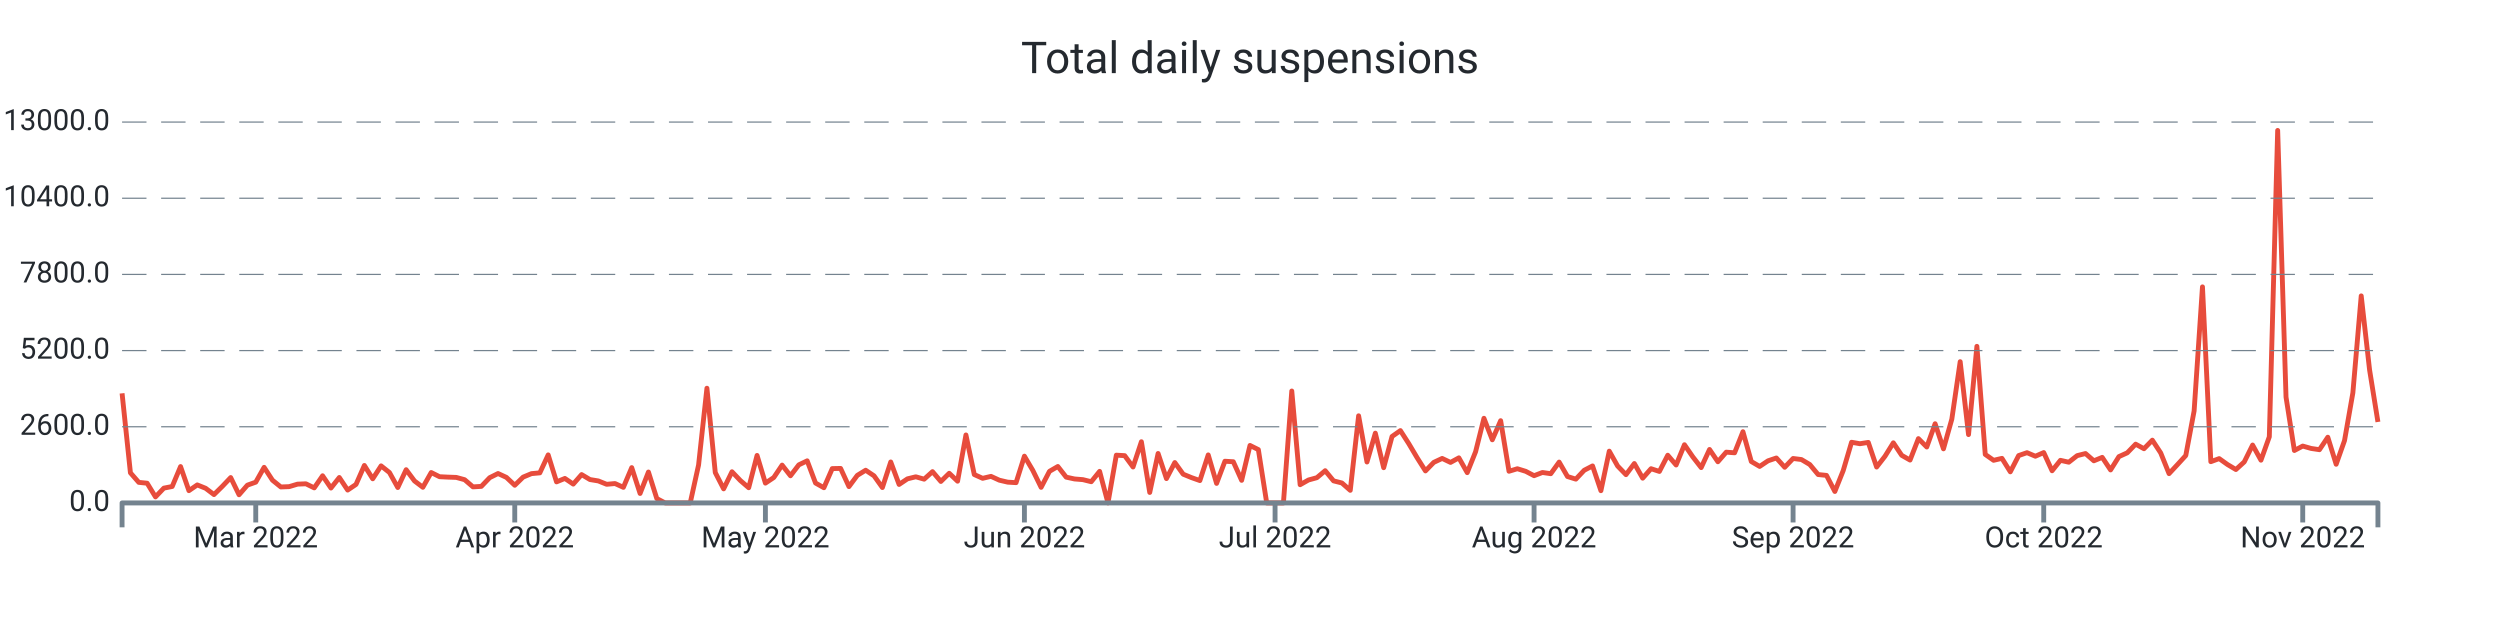
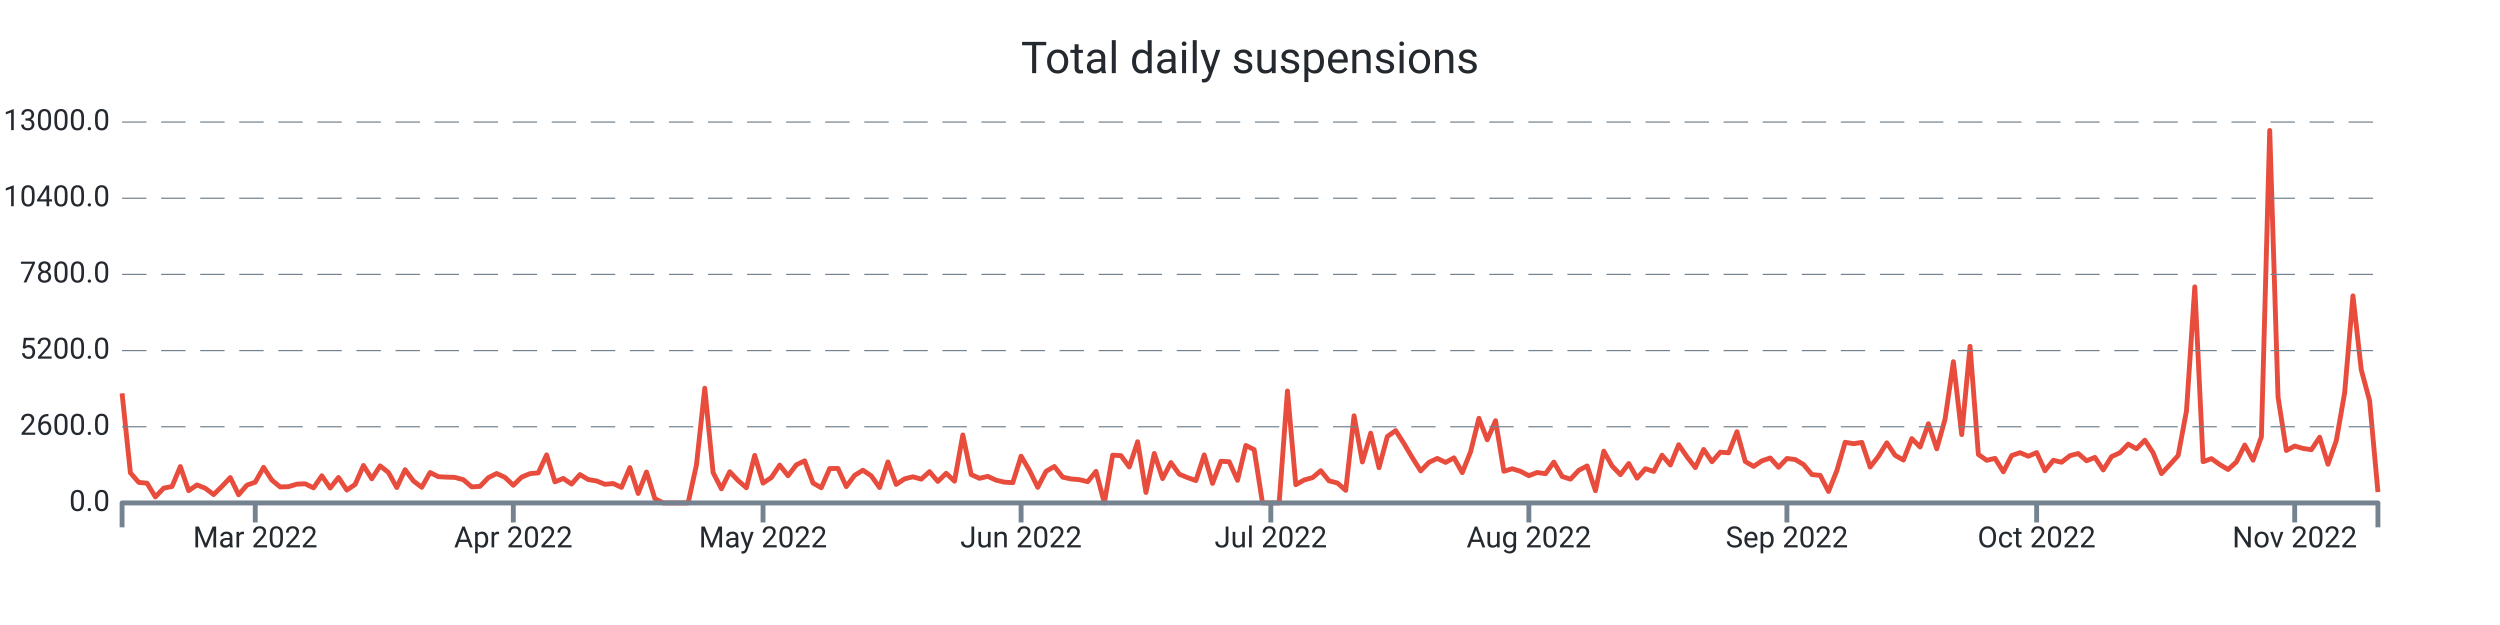
<svg xmlns="http://www.w3.org/2000/svg" width="1024.0" height="256.0" viewBox="0 0 1024.0 256.0" preserveAspectRatio="xMidYMid meet">
-   <path stroke="#e74c3c" stroke-linejoin="round" d="M 50.0 161.108 L 50 161.108L 53.422 193.664L 56.844 197.576L 60.267 197.924L 63.689 203.528L 67.111 199.94L 70.533 199.268L 73.956 191.108L 77.378 200.972L 80.8 198.62L 84.222 200L 87.644 202.58L 91.067 199.208L 94.489 195.608L 97.911 202.652L 101.333 198.716L 104.756 197.492L 108.178 191.42L 111.6 196.688L 115.022 199.46L 118.444 199.328L 121.867 198.308L 125.289 198.164L 128.711 199.832L 132.133 194.876L 135.556 199.904L 138.978 195.584L 142.4 200.732L 145.822 198.416L 149.244 190.652L 152.667 196.112L 156.089 190.82L 159.511 193.532L 162.933 199.688L 166.356 192.392L 169.778 197L 173.2 199.592L 176.622 193.544L 180.044 195.26L 183.467 195.428L 186.889 195.548L 190.311 196.484L 193.733 199.424L 197.156 199.22L 200.578 195.656L 204 193.952L 207.422 195.536L 210.844 198.764L 214.267 195.428L 217.689 194L 221.111 193.688L 224.533 186.32L 227.956 197.372L 231.378 195.968L 234.8 198.284L 238.222 194.384L 241.644 196.424L 245.067 196.988L 248.489 198.368L 251.911 198.056L 255.333 199.616L 258.756 191.54L 262.178 202.124L 265.6 193.34L 269.022 204.2L 272.444 206L 275.867 206L 279.289 206L 282.711 206L 286.133 190.472L 289.556 159.02L 292.978 193.568L 296.4 200.228L 299.822 193.232L 303.244 196.82L 306.667 199.772L 310.089 186.548L 313.511 197.888L 316.933 195.596L 320.356 190.508L 323.778 194.876L 327.2 190.4L 330.622 188.756L 334.044 197.852L 337.467 199.772L 340.889 191.936L 344.311 191.864L 347.733 199.316L 351.156 194.708L 354.578 192.608L 358 194.9L 361.422 199.7L 364.844 189.224L 368.267 198.428L 371.689 196.136L 375.111 195.296L 378.533 196.268L 381.956 193.184L 385.378 197.204L 388.8 193.856L 392.222 197.096L 395.644 178.16L 399.067 194.372L 402.489 195.92L 405.911 195.116L 409.333 196.688L 412.756 197.492L 416.178 197.696L 419.6 186.848L 423.022 192.644L 426.444 199.616L 429.867 193.052L 433.289 191.072L 436.711 195.44L 440.133 196.184L 443.556 196.46L 446.978 197.312L 450.4 193.076L 453.822 206L 457.244 186.44L 460.667 186.632L 464.089 191.276L 467.511 180.932L 470.933 201.704L 474.356 185.744L 477.778 196.028L 481.2 189.464L 484.622 194.228L 488.044 195.632L 491.467 196.844L 494.889 186.332L 498.311 197.996L 501.733 188.924L 505.156 189.128L 508.578 196.748L 512 182.456L 515.422 184.16L 518.844 206L 522.267 206L 525.689 206L 529.111 160.16L 532.533 198.536L 535.956 196.604L 539.378 195.668L 542.8 192.8L 546.222 196.964L 549.644 197.828L 553.067 200.84L 556.489 170.312L 559.911 189.236L 563.333 177.428L 566.756 191.564L 570.178 178.784L 573.6 176.372L 577.022 181.7L 580.444 187.472L 583.867 192.884L 587.289 189.38L 590.711 187.772L 594.133 189.404L 597.556 187.532L 600.978 193.592L 604.4 185.036L 607.822 171.332L 611.244 180.14L 614.667 172.316L 618.089 193.028L 621.511 191.996L 624.933 193.052L 628.356 194.84L 631.778 193.532L 635.2 194.024L 638.622 189.272L 642.044 195.188L 645.467 196.256L 648.889 192.62L 652.311 190.844L 655.733 200.984L 659.156 184.796L 662.578 190.88L 666 194.42L 669.422 189.86L 672.844 195.86L 676.267 191.984L 679.689 193.1L 683.111 186.464L 686.533 190.46L 689.956 182.156L 693.378 187.136L 696.8 191.528L 700.222 184.1L 703.644 189.14L 707.067 185.204L 710.489 185.468L 713.911 176.828L 717.333 189.044L 720.756 191.048L 724.178 188.756L 727.6 187.592L 731.022 191.396L 734.444 187.796L 737.867 188.228L 741.289 190.268L 744.711 194.372L 748.133 194.72L 751.556 201.308L 754.978 192.752L 758.4 181.148L 761.822 181.748L 765.244 181.208L 768.667 191.3L 772.089 186.884L 775.511 181.376L 778.933 186.5L 782.356 188.444L 785.778 179.66L 789.2 183.092L 792.622 173.564L 796.044 183.836L 799.467 171.668L 802.889 148.148L 806.311 178.004L 809.733 141.86L 813.156 186.128L 816.578 188.54L 820 187.748L 823.422 193.256L 826.844 186.596L 830.267 185.42L 833.689 186.872L 837.111 185.372L 840.533 192.824L 843.956 188.552L 847.378 189.32L 850.8 186.632L 854.222 185.768L 857.644 188.744L 861.067 187.34L 864.489 192.488L 867.911 187.028L 871.333 185.468L 874.756 181.928L 878.178 183.8L 881.6 180.296L 885.022 185.516L 888.444 194L 891.867 190.328L 895.289 186.584L 898.711 168.32L 902.133 117.5L 905.556 189.104L 908.978 187.844L 912.4 190.28L 915.822 192.32L 919.244 189.2L 922.667 182.288L 926.089 188.492L 929.511 178.916L 932.933 53.432L 936.356 162.656L 939.778 184.52L 943.2 182.708L 946.622 183.68L 950.044 184.196L 953.467 179.084L 956.889 190.16L 960.311 180.476L 963.733 160.916L 967.156 121.196L 970.578 151.508L 974 172.832" stroke-width="2.0" fill="none" />
+   <path stroke="#e74c3c" stroke-linejoin="round" d="M 50.0 161.108 L 50 161.108L 53.41 193.664L 56.819 197.576L 60.229 197.924L 63.638 203.528L 67.048 199.94L 70.458 199.268L 73.867 191.108L 77.277 200.972L 80.686 198.62L 84.096 200L 87.506 202.58L 90.915 199.208L 94.325 195.608L 97.734 202.652L 101.144 198.716L 104.554 197.492L 107.963 191.42L 111.373 196.688L 114.782 199.46L 118.192 199.328L 121.601 198.308L 125.011 198.164L 128.421 199.832L 131.83 194.876L 135.24 199.904L 138.649 195.584L 142.059 200.732L 145.469 198.416L 148.878 190.652L 152.288 196.112L 155.697 190.82L 159.107 193.532L 162.517 199.688L 165.926 192.392L 169.336 197L 172.745 199.592L 176.155 193.544L 179.565 195.26L 182.974 195.428L 186.384 195.548L 189.793 196.484L 193.203 199.424L 196.613 199.22L 200.022 195.656L 203.432 193.952L 206.841 195.536L 210.251 198.764L 213.661 195.428L 217.07 194L 220.48 193.688L 223.889 186.32L 227.299 197.372L 230.708 195.968L 234.118 198.284L 237.528 194.384L 240.937 196.424L 244.347 196.988L 247.756 198.368L 251.166 198.056L 254.576 199.616L 257.985 191.54L 261.395 202.124L 264.804 193.34L 268.214 204.2L 271.624 206L 275.033 206L 278.443 206L 281.852 206L 285.262 190.472L 288.672 159.02L 292.081 193.568L 295.491 200.228L 298.9 193.232L 302.31 196.82L 305.72 199.772L 309.129 186.548L 312.539 197.888L 315.948 195.596L 319.358 190.508L 322.768 194.876L 326.177 190.4L 329.587 188.756L 332.996 197.852L 336.406 199.772L 339.815 191.936L 343.225 191.864L 346.635 199.316L 350.044 194.708L 353.454 192.608L 356.863 194.9L 360.273 199.7L 363.683 189.224L 367.092 198.428L 370.502 196.136L 373.911 195.296L 377.321 196.268L 380.731 193.184L 384.14 197.204L 387.55 193.856L 390.959 197.096L 394.369 178.16L 397.779 194.372L 401.188 195.92L 404.598 195.116L 408.007 196.688L 411.417 197.492L 414.827 197.696L 418.236 186.848L 421.646 192.644L 425.055 199.616L 428.465 193.052L 431.875 191.072L 435.284 195.44L 438.694 196.184L 442.103 196.46L 445.513 197.312L 448.923 193.076L 452.332 206L 455.742 186.44L 459.151 186.632L 462.561 191.276L 465.97 180.932L 469.38 201.704L 472.79 185.744L 476.199 196.028L 479.609 189.464L 483.018 194.228L 486.428 195.632L 489.838 196.844L 493.247 186.332L 496.657 197.996L 500.066 188.924L 503.476 189.128L 506.886 196.748L 510.295 182.456L 513.705 184.16L 517.114 206L 520.524 206L 523.934 206L 527.343 160.16L 530.753 198.536L 534.162 196.604L 537.572 195.668L 540.982 192.8L 544.391 196.964L 547.801 197.828L 551.21 200.84L 554.62 170.312L 558.03 189.236L 561.439 177.428L 564.849 191.564L 568.258 178.784L 571.668 176.372L 575.077 181.7L 578.487 187.472L 581.897 192.884L 585.306 189.38L 588.716 187.772L 592.125 189.404L 595.535 187.532L 598.945 193.592L 602.354 185.036L 605.764 171.332L 609.173 180.14L 612.583 172.316L 615.993 193.028L 619.402 191.996L 622.812 193.052L 626.221 194.84L 629.631 193.532L 633.041 194.024L 636.45 189.272L 639.86 195.188L 643.269 196.256L 646.679 192.62L 650.089 190.844L 653.498 200.984L 656.908 184.796L 660.317 190.88L 663.727 194.42L 667.137 189.86L 670.546 195.86L 673.956 191.984L 677.365 193.1L 680.775 186.464L 684.185 190.46L 687.594 182.156L 691.004 187.136L 694.413 191.528L 697.823 184.1L 701.232 189.14L 704.642 185.204L 708.052 185.468L 711.461 176.828L 714.871 189.044L 718.28 191.048L 721.69 188.756L 725.1 187.592L 728.509 191.396L 731.919 187.796L 735.328 188.228L 738.738 190.268L 742.148 194.372L 745.557 194.72L 748.967 201.308L 752.376 192.752L 755.786 181.148L 759.196 181.748L 762.605 181.208L 766.015 191.3L 769.424 186.884L 772.834 181.376L 776.244 186.5L 779.653 188.444L 783.063 179.66L 786.472 183.092L 789.882 173.564L 793.292 183.836L 796.701 171.668L 800.111 148.148L 803.52 178.004L 806.93 141.86L 810.339 186.128L 813.749 188.54L 817.159 187.748L 820.568 193.256L 823.978 186.596L 827.387 185.42L 830.797 186.872L 834.207 185.372L 837.616 192.824L 841.026 188.552L 844.435 189.32L 847.845 186.632L 851.255 185.768L 854.664 188.744L 858.074 187.34L 861.483 192.488L 864.893 187.028L 868.303 185.468L 871.712 181.928L 875.122 183.8L 878.531 180.296L 881.941 185.516L 885.351 194L 888.76 190.328L 892.17 186.584L 895.579 168.32L 898.989 117.5L 902.399 189.104L 905.808 187.844L 909.218 190.28L 912.627 192.32L 916.037 189.2L 919.446 182.288L 922.856 188.492L 926.266 178.916L 929.675 53.432L 933.085 162.656L 936.494 184.52L 939.904 182.708L 943.314 183.68L 946.723 184.196L 950.133 179.084L 953.542 190.16L 956.952 180.476L 960.362 160.916L 963.771 121.196L 967.181 151.508L 970.59 164.132L 974 201.548" stroke-width="2.0" fill="none" />
  <text x="45.0" font-family="-apple-system, system-ui, BlinkMacSystemFont, Roboto" y="50.0" dominant-baseline="middle" text-anchor="end" font-size="12" fill="#24292f">13000.0</text>
  <path stroke="#74838f" stroke-dasharray="10 6" stroke-width="0.5" d="M 50.0 50.0 L 974.0 50.0" />
  <text x="45.0" font-family="-apple-system, system-ui, BlinkMacSystemFont, Roboto" y="81.2" dominant-baseline="middle" text-anchor="end" font-size="12" fill="#24292f">10400.0</text>
  <path stroke="#74838f" stroke-dasharray="10 6" stroke-width="0.5" d="M 50.0 81.2 L 974.0 81.2" />
  <text x="45.0" font-family="-apple-system, system-ui, BlinkMacSystemFont, Roboto" y="112.4" dominant-baseline="middle" text-anchor="end" font-size="12" fill="#24292f">7800.0</text>
  <path stroke="#74838f" stroke-dasharray="10 6" stroke-width="0.5" d="M 50.0 112.4 L 974.0 112.4" />
  <text x="45.0" font-family="-apple-system, system-ui, BlinkMacSystemFont, Roboto" y="143.6" dominant-baseline="middle" text-anchor="end" font-size="12" fill="#24292f">5200.0</text>
  <path stroke="#74838f" stroke-dasharray="10 6" stroke-width="0.5" d="M 50.0 143.6 L 974.0 143.6" />
  <text x="45.0" font-family="-apple-system, system-ui, BlinkMacSystemFont, Roboto" y="174.8" dominant-baseline="middle" text-anchor="end" font-size="12" fill="#24292f">2600.0</text>
  <path stroke="#74838f" stroke-dasharray="10 6" stroke-width="0.5" d="M 50.0 174.8 L 974.0 174.8" />
  <text x="45.0" font-family="-apple-system, system-ui, BlinkMacSystemFont, Roboto" y="206.0" dominant-baseline="middle" text-anchor="end" font-size="12" fill="#24292f">0.0</text>
-   <path stroke="#74838f" stroke-width="2.0" d="M 104.756 206.0 L 104.756 214.0" />
-   <text x="104.756" font-family="-apple-system, system-ui, BlinkMacSystemFont, Roboto" y="216.0" dominant-baseline="hanging" text-anchor="middle" font-size="12" fill="#24292f">Mar 2022</text>
-   <path stroke="#74838f" stroke-width="2.0" d="M 210.844 206.0 L 210.844 214.0" />
-   <text x="210.844" font-family="-apple-system, system-ui, BlinkMacSystemFont, Roboto" y="216.0" dominant-baseline="hanging" text-anchor="middle" font-size="12" fill="#24292f">Apr 2022</text>
-   <path stroke="#74838f" stroke-width="2.0" d="M 313.511 206.0 L 313.511 214.0" />
-   <text x="313.511" font-family="-apple-system, system-ui, BlinkMacSystemFont, Roboto" y="216.0" dominant-baseline="hanging" text-anchor="middle" font-size="12" fill="#24292f">May 2022</text>
-   <path stroke="#74838f" stroke-width="2.0" d="M 419.6 206.0 L 419.6 214.0" />
-   <text x="419.6" font-family="-apple-system, system-ui, BlinkMacSystemFont, Roboto" y="216.0" dominant-baseline="hanging" text-anchor="middle" font-size="12" fill="#24292f">Jun 2022</text>
-   <path stroke="#74838f" stroke-width="2.0" d="M 522.267 206.0 L 522.267 214.0" />
-   <text x="522.267" font-family="-apple-system, system-ui, BlinkMacSystemFont, Roboto" y="216.0" dominant-baseline="hanging" text-anchor="middle" font-size="12" fill="#24292f">Jul 2022</text>
-   <path stroke="#74838f" stroke-width="2.0" d="M 628.356 206.0 L 628.356 214.0" />
-   <text x="628.356" font-family="-apple-system, system-ui, BlinkMacSystemFont, Roboto" y="216.0" dominant-baseline="hanging" text-anchor="middle" font-size="12" fill="#24292f">Aug 2022</text>
-   <path stroke="#74838f" stroke-width="2.0" d="M 734.444 206.0 L 734.444 214.0" />
-   <text x="734.444" font-family="-apple-system, system-ui, BlinkMacSystemFont, Roboto" y="216.0" dominant-baseline="hanging" text-anchor="middle" font-size="12" fill="#24292f">Sep 2022</text>
-   <path stroke="#74838f" stroke-width="2.0" d="M 837.111 206.0 L 837.111 214.0" />
-   <text x="837.111" font-family="-apple-system, system-ui, BlinkMacSystemFont, Roboto" y="216.0" dominant-baseline="hanging" text-anchor="middle" font-size="12" fill="#24292f">Oct 2022</text>
-   <path stroke="#74838f" stroke-width="2.0" d="M 943.2 206.0 L 943.2 214.0" />
-   <text x="943.2" font-family="-apple-system, system-ui, BlinkMacSystemFont, Roboto" y="216.0" dominant-baseline="hanging" text-anchor="middle" font-size="12" fill="#24292f">Nov 2022</text>
+   <path stroke="#74838f" stroke-width="2.0" d="M 104.554 206.0 L 104.554 214.0" />
+   <text x="104.554" font-family="-apple-system, system-ui, BlinkMacSystemFont, Roboto" y="216.0" dominant-baseline="hanging" text-anchor="middle" font-size="12" fill="#24292f">Mar 2022</text>
+   <path stroke="#74838f" stroke-width="2.0" d="M 210.251 206.0 L 210.251 214.0" />
+   <text x="210.251" font-family="-apple-system, system-ui, BlinkMacSystemFont, Roboto" y="216.0" dominant-baseline="hanging" text-anchor="middle" font-size="12" fill="#24292f">Apr 2022</text>
+   <path stroke="#74838f" stroke-width="2.0" d="M 312.539 206.0 L 312.539 214.0" />
+   <text x="312.539" font-family="-apple-system, system-ui, BlinkMacSystemFont, Roboto" y="216.0" dominant-baseline="hanging" text-anchor="middle" font-size="12" fill="#24292f">May 2022</text>
+   <path stroke="#74838f" stroke-width="2.0" d="M 418.236 206.0 L 418.236 214.0" />
+   <text x="418.236" font-family="-apple-system, system-ui, BlinkMacSystemFont, Roboto" y="216.0" dominant-baseline="hanging" text-anchor="middle" font-size="12" fill="#24292f">Jun 2022</text>
+   <path stroke="#74838f" stroke-width="2.0" d="M 520.524 206.0 L 520.524 214.0" />
+   <text x="520.524" font-family="-apple-system, system-ui, BlinkMacSystemFont, Roboto" y="216.0" dominant-baseline="hanging" text-anchor="middle" font-size="12" fill="#24292f">Jul 2022</text>
+   <path stroke="#74838f" stroke-width="2.0" d="M 626.221 206.0 L 626.221 214.0" />
+   <text x="626.221" font-family="-apple-system, system-ui, BlinkMacSystemFont, Roboto" y="216.0" dominant-baseline="hanging" text-anchor="middle" font-size="12" fill="#24292f">Aug 2022</text>
+   <path stroke="#74838f" stroke-width="2.0" d="M 731.919 206.0 L 731.919 214.0" />
+   <text x="731.919" font-family="-apple-system, system-ui, BlinkMacSystemFont, Roboto" y="216.0" dominant-baseline="hanging" text-anchor="middle" font-size="12" fill="#24292f">Sep 2022</text>
+   <path stroke="#74838f" stroke-width="2.0" d="M 834.207 206.0 L 834.207 214.0" />
+   <text x="834.207" font-family="-apple-system, system-ui, BlinkMacSystemFont, Roboto" y="216.0" dominant-baseline="hanging" text-anchor="middle" font-size="12" fill="#24292f">Oct 2022</text>
+   <path stroke="#74838f" stroke-width="2.0" d="M 939.904 206.0 L 939.904 214.0" />
+   <text x="939.904" font-family="-apple-system, system-ui, BlinkMacSystemFont, Roboto" y="216.0" dominant-baseline="hanging" text-anchor="middle" font-size="12" fill="#24292f">Nov 2022</text>
  <path stroke="#74838f" stroke-linejoin="round" stroke-width="2.0" d="M 50.0 216.0 L 50.0 206.0 L 974.0 206.0 L 974.0 216.0" fill="none" />
  <text x="512.0" y="25.0" font-family="-apple-system, system-ui, BlinkMacSystemFont, Roboto" dominant-baseline="middle" text-anchor="middle" font-size="18" fill="#24292f">Total daily suspensions</text>
</svg>
